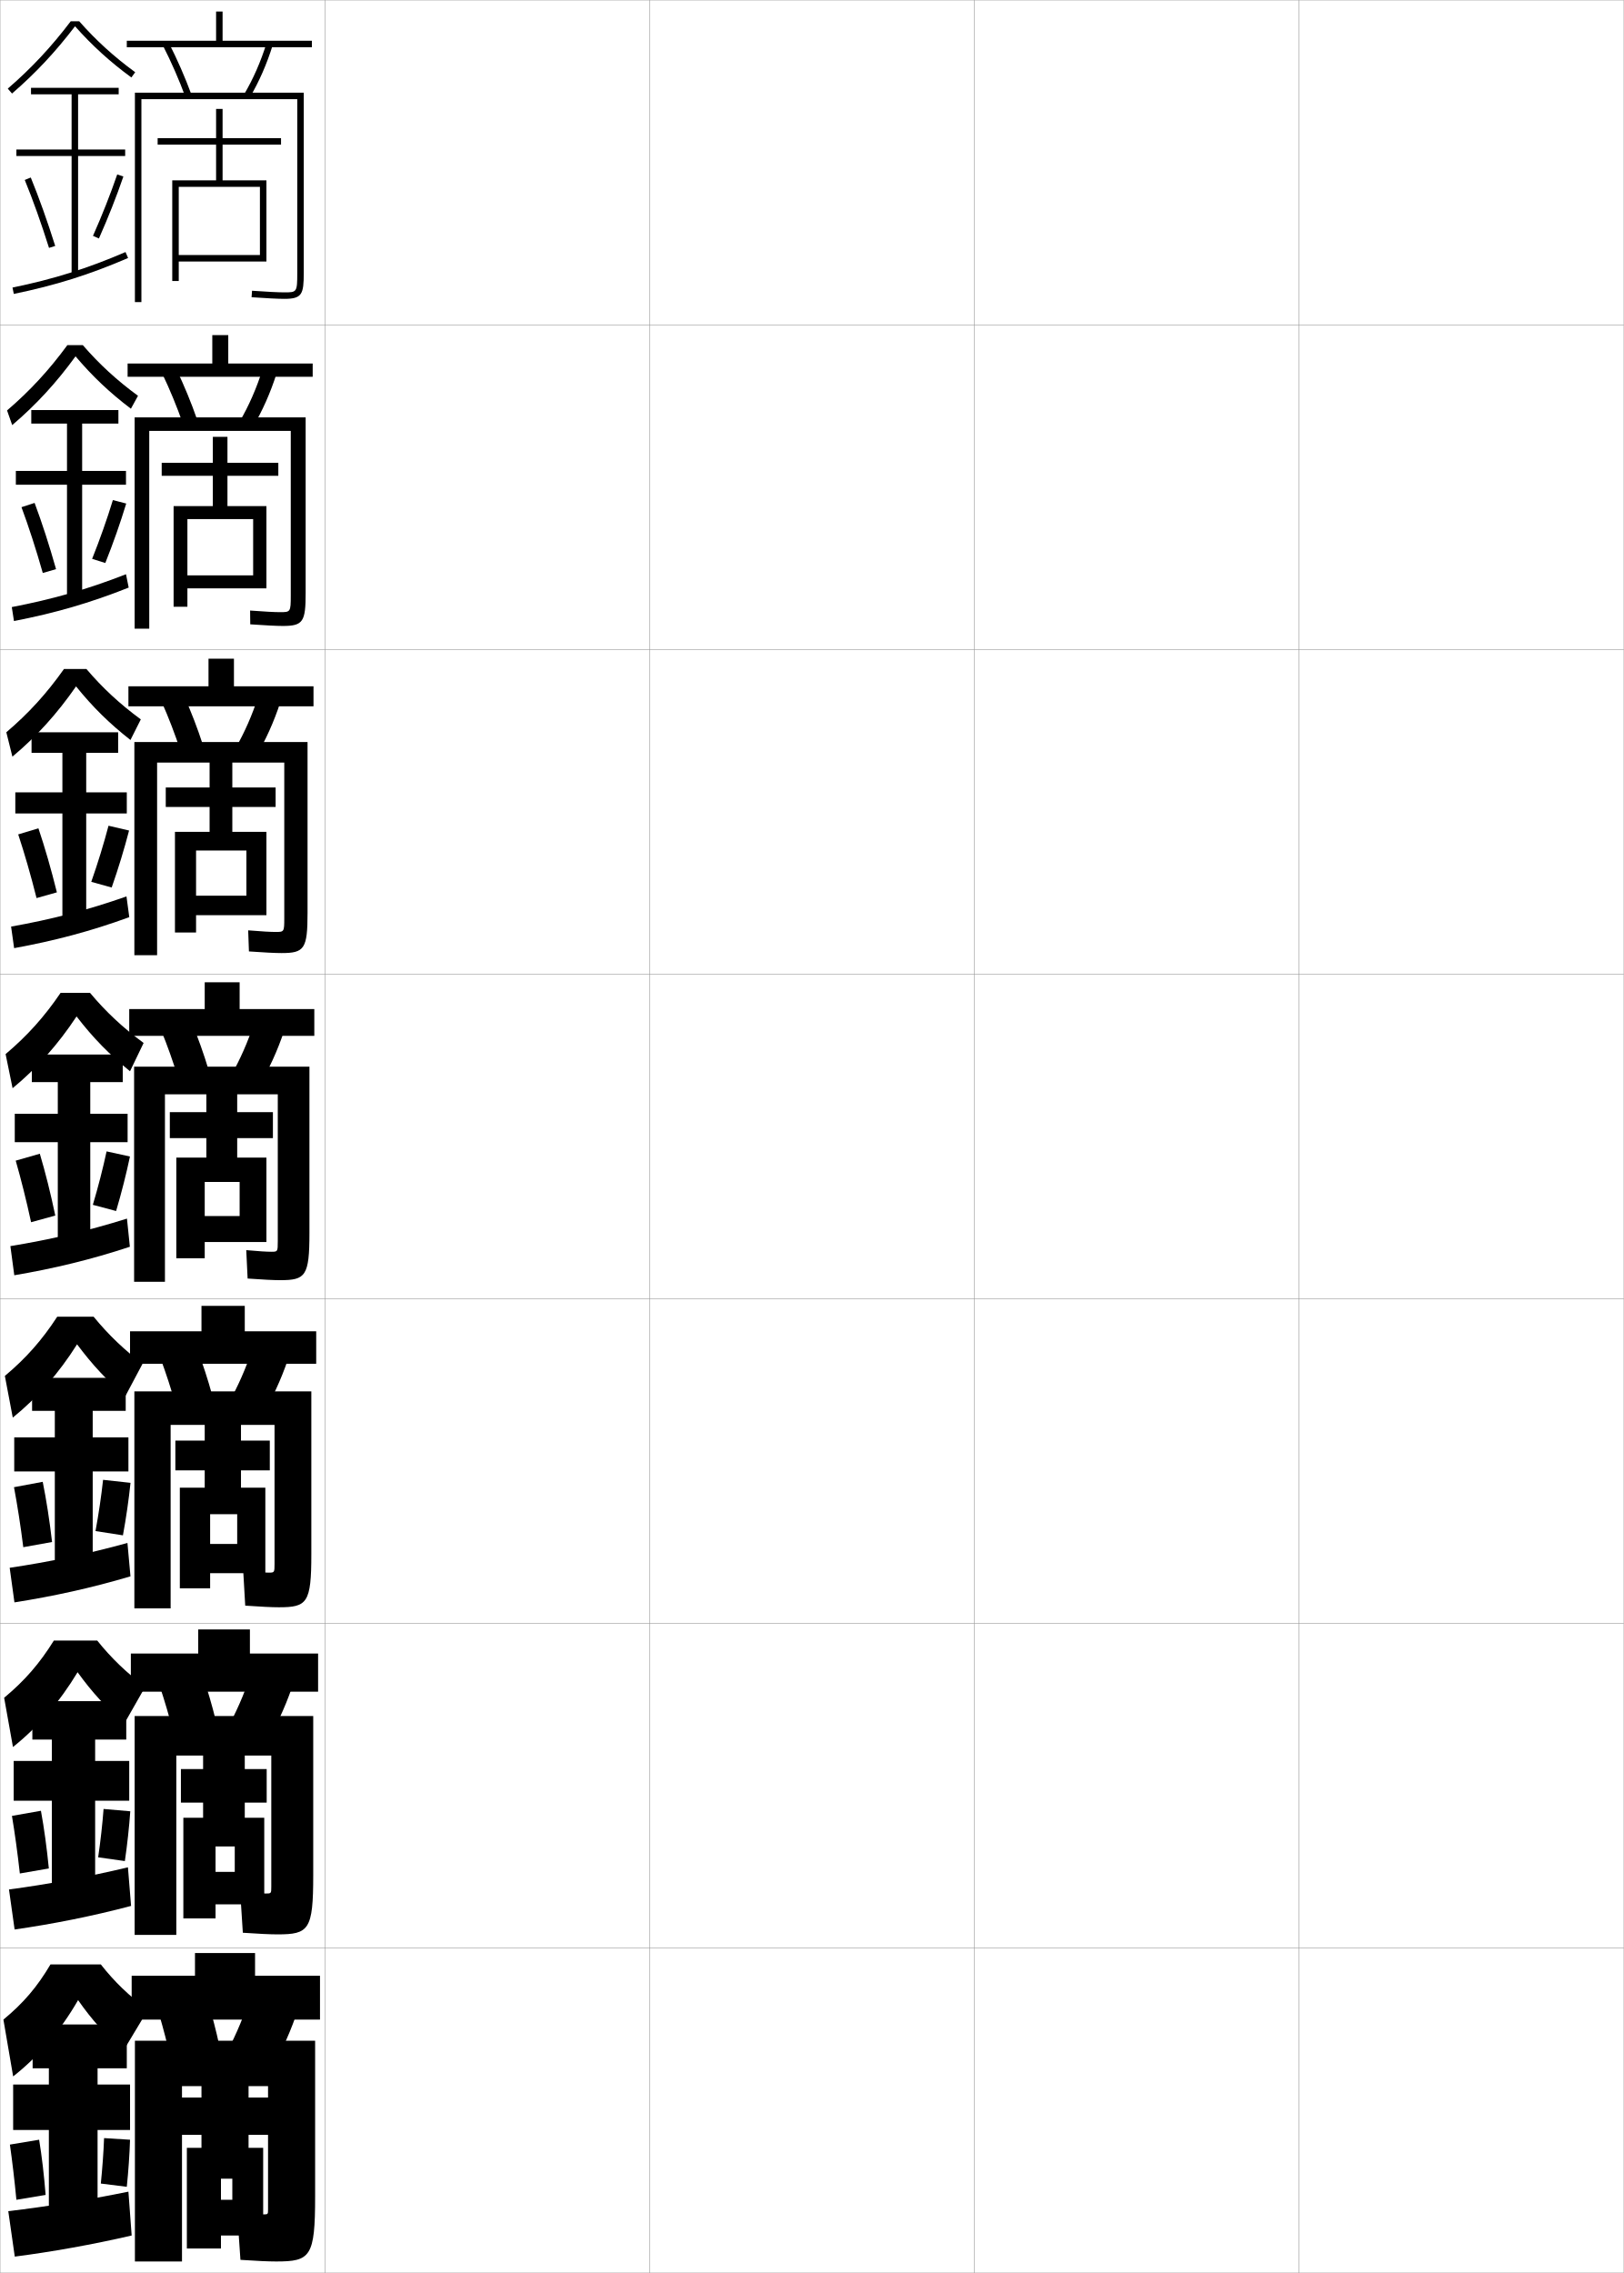
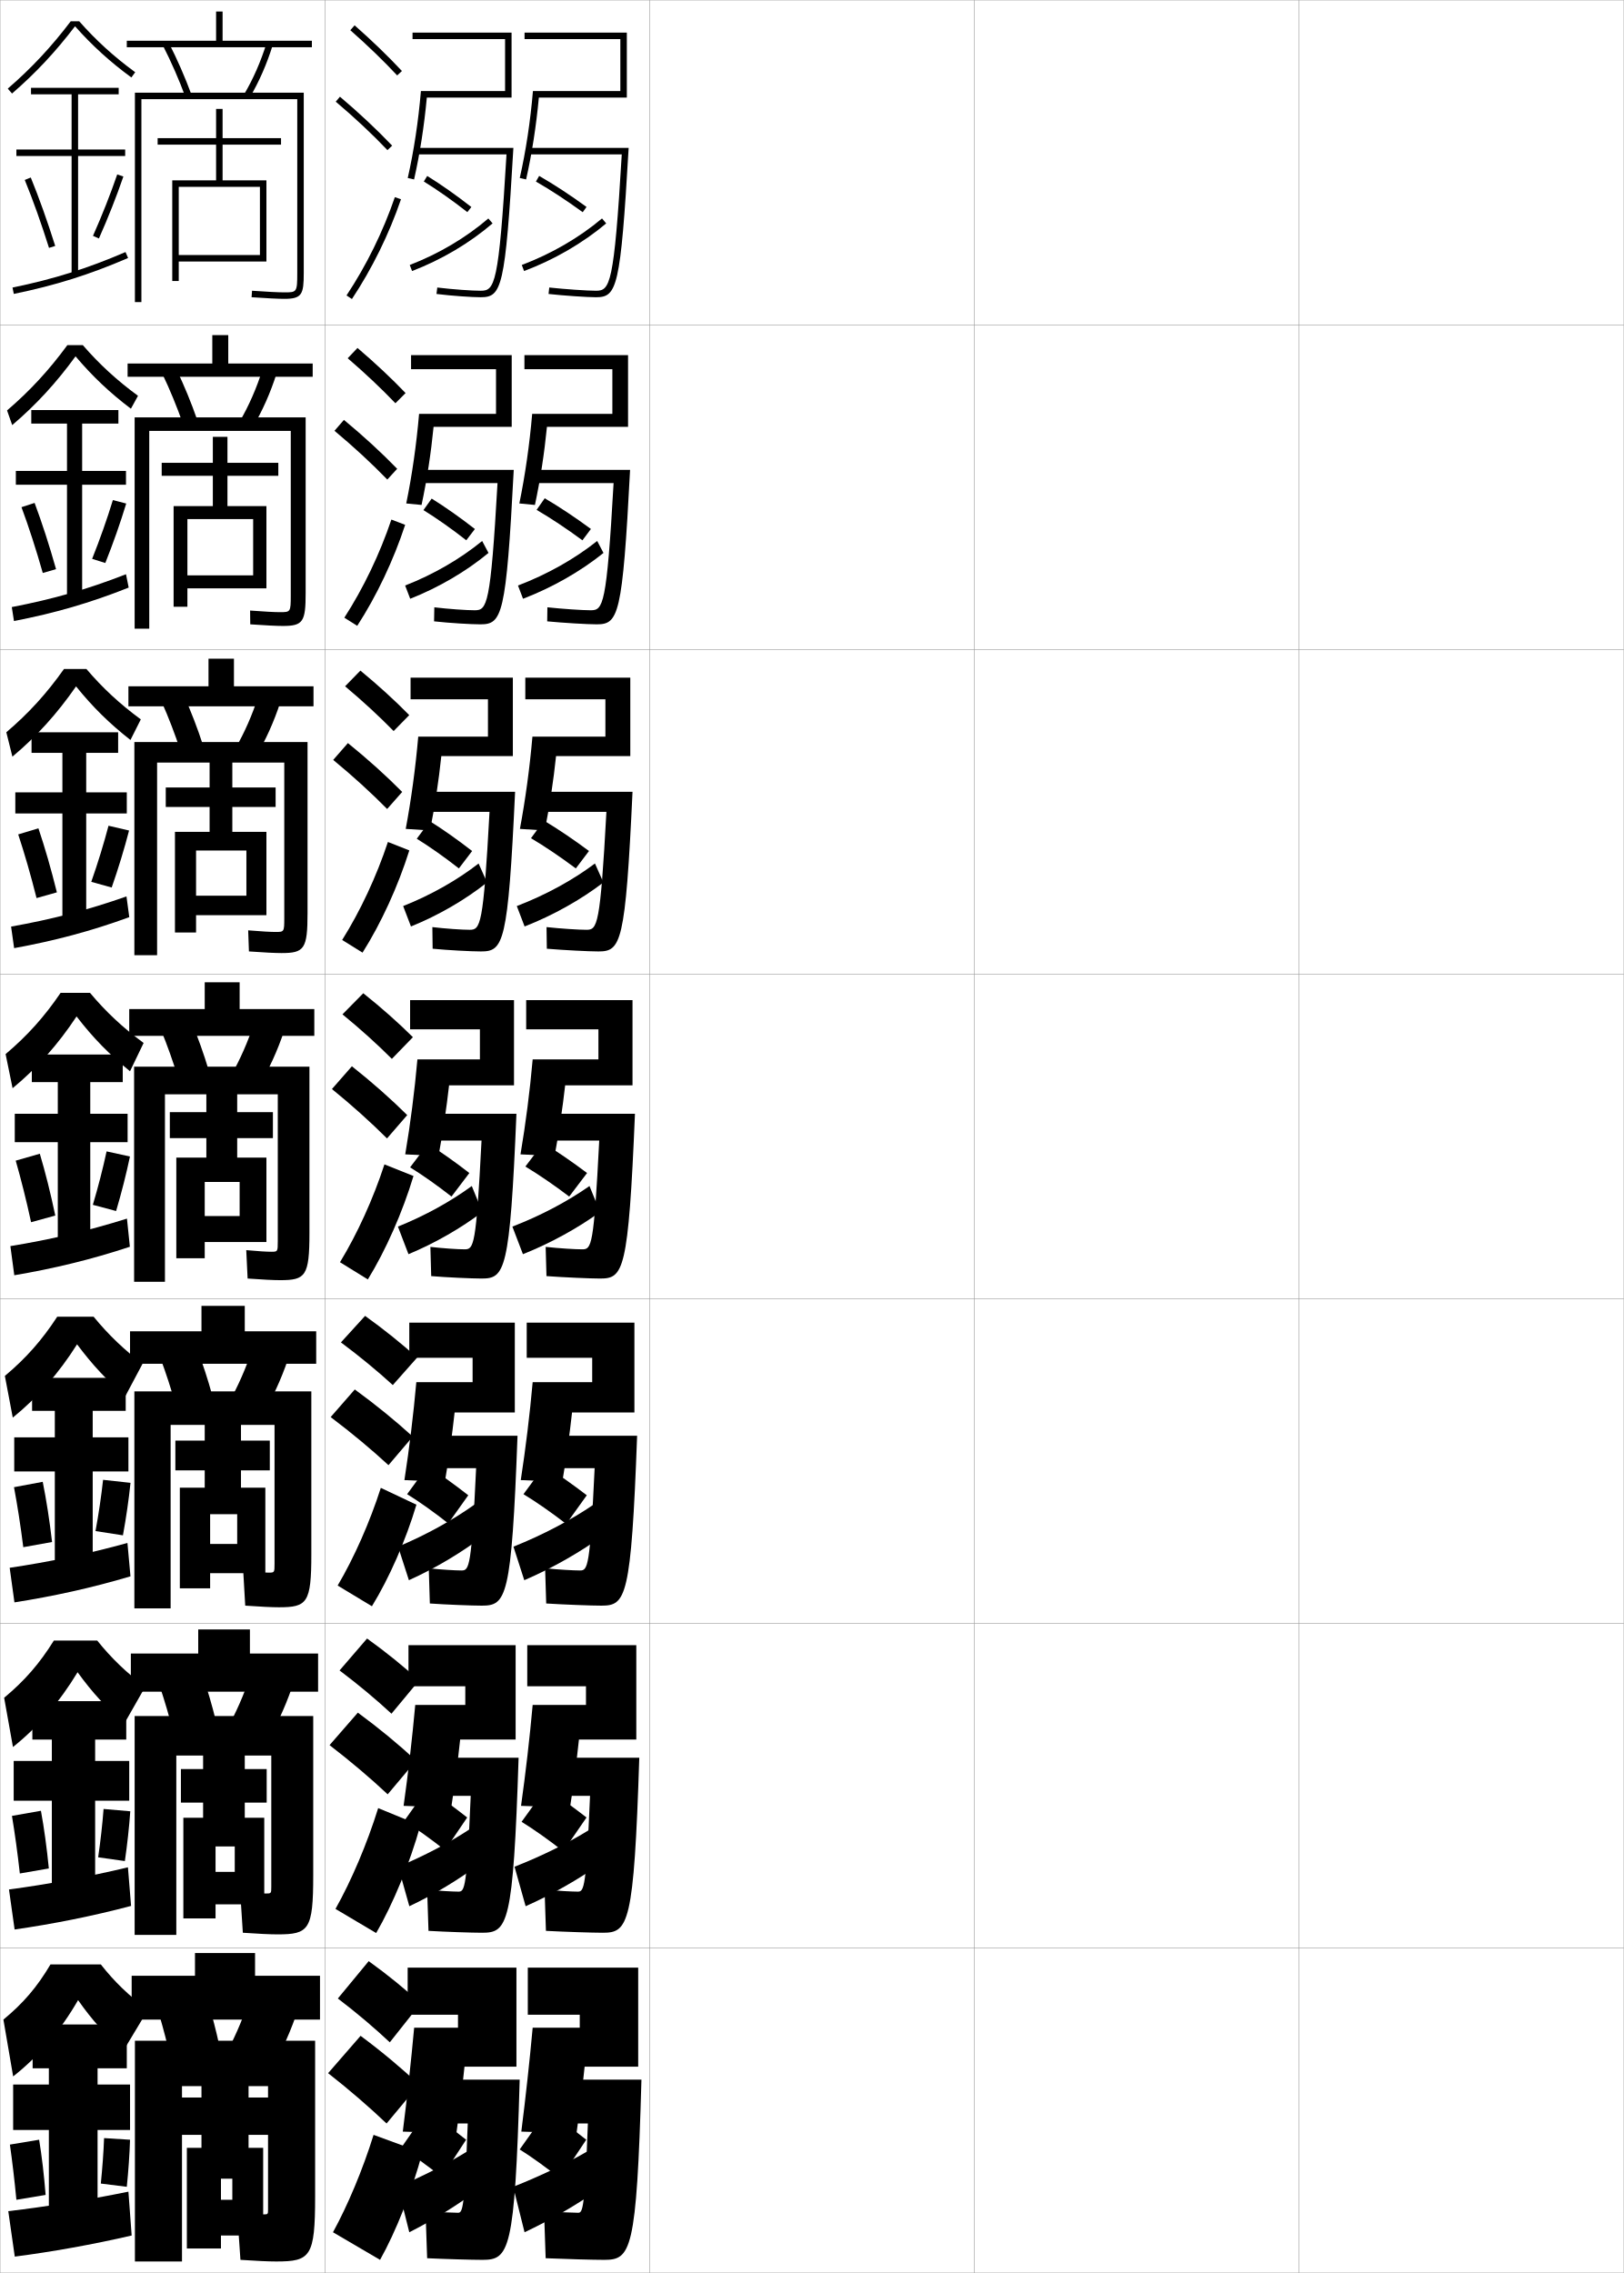
<svg xmlns="http://www.w3.org/2000/svg" width="500.1" height="700.1" viewBox="0 0 500.1 700.1" overflow="visible" enable-background="new 0 0 500.1 700.1" xml:space="preserve">
  <g id="glyphs">
    <g>
      <rect x="0.05" y="0.05" fill="none" stroke="#999999" stroke-width="0.1" width="100" height="100" />
      <rect x="0.05" y="100.05" fill="none" stroke="#999999" stroke-width="0.1" width="100" height="100" />
      <rect x="0.05" y="200.05" fill="none" stroke="#999999" stroke-width="0.1" width="100" height="100" />
      <rect x="0.05" y="300.05" fill="none" stroke="#999999" stroke-width="0.1" width="100" height="100" />
      <rect x="0.05" y="400.05" fill="none" stroke="#999999" stroke-width="0.1" width="100" height="100" />
      <rect x="0.05" y="500.05" fill="none" stroke="#999999" stroke-width="0.1" width="100" height="100" />
      <rect x="0.05" y="600.05" fill="none" stroke="#999999" stroke-width="0.1" width="100" height="100" />
      <rect x="100.05" y="0.05" fill="none" stroke="#999999" stroke-width="0.1" width="100" height="100" />
      <rect x="100.05" y="100.05" fill="none" stroke="#999999" stroke-width="0.1" width="100" height="100" />
      <rect x="100.05" y="200.05" fill="none" stroke="#999999" stroke-width="0.1" width="100" height="100" />
      <rect x="100.05" y="300.05" fill="none" stroke="#999999" stroke-width="0.1" width="100" height="100" />
      <rect x="100.05" y="400.05" fill="none" stroke="#999999" stroke-width="0.1" width="100" height="100" />
      <rect x="100.05" y="500.05" fill="none" stroke="#999999" stroke-width="0.1" width="100" height="100" />
      <rect x="100.05" y="600.05" fill="none" stroke="#999999" stroke-width="0.1" width="100" height="100" />
      <rect x="200.05" y="0.05" fill="none" stroke="#999999" stroke-width="0.1" width="100" height="100" />
      <rect x="200.05" y="100.05" fill="none" stroke="#999999" stroke-width="0.1" width="100" height="100" />
      <rect x="200.05" y="200.05" fill="none" stroke="#999999" stroke-width="0.1" width="100" height="100" />
      <rect x="200.05" y="300.05" fill="none" stroke="#999999" stroke-width="0.1" width="100" height="100" />
      <rect x="200.05" y="400.05" fill="none" stroke="#999999" stroke-width="0.1" width="100" height="100" />
      <rect x="200.05" y="500.05" fill="none" stroke="#999999" stroke-width="0.1" width="100" height="100" />
      <rect x="200.05" y="600.05" fill="none" stroke="#999999" stroke-width="0.1" width="100" height="100" />
      <rect x="300.05" y="0.05" fill="none" stroke="#999999" stroke-width="0.1" width="100" height="100" />
      <rect x="300.05" y="100.05" fill="none" stroke="#999999" stroke-width="0.1" width="100" height="100" />
      <rect x="300.05" y="200.05" fill="none" stroke="#999999" stroke-width="0.1" width="100" height="100" />
      <rect x="300.05" y="300.05" fill="none" stroke="#999999" stroke-width="0.1" width="100" height="100" />
      <rect x="300.05" y="400.05" fill="none" stroke="#999999" stroke-width="0.1" width="100" height="100" />
      <rect x="300.05" y="500.05" fill="none" stroke="#999999" stroke-width="0.1" width="100" height="100" />
      <rect x="300.05" y="600.05" fill="none" stroke="#999999" stroke-width="0.1" width="100" height="100" />
      <rect x="400.05" y="0.05" fill="none" stroke="#999999" stroke-width="0.1" width="100" height="100" />
      <rect x="400.05" y="100.05" fill="none" stroke="#999999" stroke-width="0.1" width="100" height="100" />
      <rect x="400.05" y="200.05" fill="none" stroke="#999999" stroke-width="0.1" width="100" height="100" />
      <rect x="400.05" y="300.05" fill="none" stroke="#999999" stroke-width="0.1" width="100" height="100" />
      <rect x="400.05" y="400.05" fill="none" stroke="#999999" stroke-width="0.1" width="100" height="100" />
      <rect x="400.05" y="500.05" fill="none" stroke="#999999" stroke-width="0.1" width="100" height="100" />
      <rect x="400.05" y="600.05" fill="none" stroke="#999999" stroke-width="0.1" width="100" height="100" />
    </g>
    <g>
      <polygon points="68.55,12.55 68.55,3.55 66.55,3.55 66.55,12.55       39.05,12.55 39.05,14.55 96.05,14.55 96.05,12.55 " />
      <path d="M50.159,14.005c2.575,5.034,4.979,10.529,6.952,15.891l1.877-0.691      c-2.001-5.435-4.438-11.006-7.048-16.109L50.159,14.005z" />
      <path d="M75.188,29.041l1.723,1.018c2.885-4.884,5.271-10.339,7.094-16.213      l-1.91-0.592C80.318,18.979,77.995,24.291,75.188,29.041z" />
      <path d="M91.55,84.05c0,6-0.15,6-4,6c-1.786,0-5.312-0.177-9.931-0.498l-0.139,1.996      c4.662,0.323,8.238,0.502,10.069,0.502c5.482,0,6-1.413,6-8v-55.5h-52v64.5h2v-62.5h48      V84.05z" />
      <polygon points="80.05,78.55 55.05,78.55 55.05,80.55 82.05,80.55       82.05,55.55 68.55,55.55 68.55,44.55 86.55,44.55 86.55,42.55       68.55,42.55 68.55,33.55 66.55,33.55 66.55,42.55 48.55,42.55       48.55,44.55 66.55,44.55 66.55,55.55 53.05,55.55 53.05,86.55       55.05,86.55 55.05,57.55 80.05,57.55 " />
    </g>
    <g>
      <g>
        <polygon points="70.3,111.966 70.3,103.216 65.383,103.216 65.383,111.966        39.299,111.966 39.299,116.049 96.299,116.049 96.299,111.966 " />
        <path d="M49.974,115.095c2.359,4.919,4.565,10.282,6.377,15.492l4.397-1.243       c-1.831-5.288-4.058-10.687-6.457-15.674L49.974,115.095z" />
        <path d="M85.179,115.046l-4.342-1.244c-1.826,5.791-4.202,11.21-7.005,15.99       l4.019,1.764C80.796,126.602,83.281,121.016,85.179,115.046z" />
        <path d="M86.216,188.55c-1.626,0-4.803-0.164-9.191-0.498l0.048,4.246       c4.651,0.328,8.147,0.502,10.059,0.502c6.249,0,7-1.354,7-10.167v-54.083H41.466       v65.083h4.5v-60.917h43.583v50.75C89.549,188.539,89.437,188.55,86.216,188.55z" />
        <polygon points="77.966,177.216 57.716,177.216 57.716,181.216 82.05,181.216        82.05,155.883 70.05,155.883 70.05,146.549 85.716,146.549 85.716,142.55        70.05,142.55 70.05,134.55 65.549,134.55 65.549,142.55 49.799,142.55        49.799,146.549 65.549,146.549 65.549,155.883 53.466,155.883 53.466,186.883        57.716,186.883 57.716,159.883 77.966,159.883 " />
      </g>
      <g>
        <polygon points="72.05,211.383 72.05,202.883 64.216,202.883 64.216,211.383        39.55,211.383 39.55,217.55 96.55,217.55 96.55,211.383 " />
        <path d="M49.789,216.187c2.143,4.803,4.15,10.035,5.802,15.094l6.917-1.794       c-1.661-5.141-3.678-10.367-5.865-15.24L49.789,216.187z" />
        <path d="M86.353,216.247l-6.773-1.895c-1.876,5.856-4.305,11.383-7.104,16.192       l6.315,2.511C81.796,228.03,84.379,222.312,86.353,216.247z" />
        <path d="M84.883,287.05c-1.466,0-4.293-0.15-8.451-0.498l0.235,6.496       c4.642,0.332,8.058,0.502,10.049,0.502c7.016,0,8-1.293,8-12.333v-52.667H41.383       v65.667h7v-59.333h39.167v48C87.55,287.029,87.476,287.05,84.883,287.05z" />
        <polygon points="75.883,275.883 60.383,275.883 60.383,281.883 82.05,281.883        82.05,256.216 71.55,256.216 71.55,248.55 84.883,248.55 84.883,242.55        71.55,242.55 71.55,234.55 64.55,234.55 64.55,242.55 51.05,242.55        51.05,248.55 64.55,248.55 64.55,256.216 53.883,256.216 53.883,287.216        60.383,287.216 60.383,261.967 75.883,261.967 " />
      </g>
      <g>
        <polygon points="73.8,310.8 73.8,302.55 63.05,302.55 63.05,310.8        39.8,310.8 39.8,319.05 96.8,319.05 96.8,310.8 " />
        <path d="M49.604,317.277c1.926,4.688,3.736,9.788,5.227,14.695l9.438-2.346       c-1.49-4.994-3.299-10.048-5.273-14.805L49.604,317.277z" />
        <path d="M87.527,317.448l-9.205-2.547c-1.927,5.922-4.407,11.557-7.203,16.395       l8.611,3.258C82.797,329.458,85.478,323.609,87.527,317.448z" />
        <path d="M83.55,385.55c-1.307,0-3.784-0.138-7.711-0.498l0.422,8.746       c4.631,0.336,7.967,0.502,10.039,0.502c7.782,0,9-1.233,9-14.5v-51.25h-54v66.25h9.5v-57.75       h34.75v45.25C85.55,385.519,85.514,385.55,83.55,385.55z" />
        <polygon points="63.05,364.05 73.8,364.05 73.8,374.55 63.05,374.55        63.05,382.55 82.05,382.55 82.05,356.55 73.05,356.55 73.05,350.55        84.05,350.55 84.05,342.55 73.05,342.55 73.05,334.55 63.55,334.55        63.55,342.55 52.3,342.55 52.3,350.55 63.55,350.55 63.55,356.55        54.3,356.55 54.3,387.55 63.05,387.55 " />
      </g>
      <g>
        <polygon points="75.383,410.05 75.383,402.216 62.05,402.216 62.05,410.05        40.05,410.05 40.05,420.05 97.383,420.05 97.383,410.05 " />
        <path d="M49.42,418.368c1.709,4.572,3.322,9.541,4.65,14.297l11.292-2.896       c-1.32-4.848-2.919-9.729-4.683-14.371L49.42,418.368z" />
        <path d="M88.701,418.649l-10.97-3.199c-1.977,5.988-4.51,11.73-7.302,16.598       l10.24,4.004C83.797,430.886,86.576,424.905,88.701,418.649z" />
        <path d="M82.717,484.384c-1.25,0-3.713-0.138-7.808-0.5l0.615,10.664       c4.761,0.337,8.191,0.502,10.359,0.502c8.713,0,10-1.295,10-16.334v-50.166h-54.5       v66.834h11.167v-56.5h32v42.832C84.55,484.353,84.517,484.384,82.717,484.384z" />
        <polygon points="64.717,466.384 73.05,466.384 73.05,475.55 64.717,475.55        64.717,484.55 81.717,484.55 81.717,458.216 74.217,458.216 74.217,452.884        83.092,452.884 83.092,443.716 74.217,443.716 74.217,437.384 63.05,437.384        63.05,443.716 54.008,443.716 54.008,452.884 63.05,452.884 63.05,458.216        55.383,458.216 55.383,489.216 64.717,489.216 " />
      </g>
      <g>
        <polygon points="76.967,509.3 76.967,501.883 61.05,501.883 61.05,509.3        40.3,509.3 40.3,521.05 97.966,521.05 97.966,509.3 " />
        <path d="M49.235,519.459c1.492,4.456,2.908,9.293,4.075,13.898l13.146-3.448       c-1.15-4.701-2.54-9.409-4.091-13.936L49.235,519.459z" />
        <path d="M89.875,519.85L77.141,516c-2.026,6.053-4.612,11.902-7.401,16.799       l11.87,4.752C84.798,532.314,87.674,526.202,89.875,519.85z" />
        <path d="M81.883,583.217c-1.193,0-3.641-0.137-7.904-0.5l0.808,12.582       c4.891,0.337,8.415,0.501,10.679,0.501c9.643,0,11-1.357,11-18.167v-49.083h-55       v67.417h12.833v-55.25h29.25v40.416C83.55,583.188,83.52,583.217,81.883,583.217z" />
        <polygon points="66.383,568.717 72.3,568.717 72.3,576.55 66.383,576.55        66.383,586.55 81.383,586.55 81.383,559.883 75.383,559.883 75.383,555.217        82.133,555.217 82.133,544.883 75.383,544.883 75.383,540.217 62.55,540.217        62.55,544.883 55.716,544.883 55.716,555.217 62.55,555.217 62.55,559.883        56.467,559.883 56.467,590.883 66.383,590.883 " />
      </g>
    </g>
    <g>
      <polygon points="98.55,622.05 98.55,608.55 78.55,608.55 78.55,601.55       60.05,601.55 60.05,608.55 40.55,608.55 40.55,622.05 " />
      <path d="M64.05,616.55l-15,4c1.275,4.341,2.494,9.046,3.5,13.5l15-4      C66.569,625.496,65.39,620.961,64.05,616.55z" />
      <path d="M91.05,621.05l-14.5-4.5c-2.076,6.118-4.715,12.075-7.5,17l13.5,5.5      C85.798,633.742,88.772,627.499,91.05,621.05z" />
      <path d="M81.05,682.05c-1.137,0-3.568-0.136-8-0.5l1,14.5c5.021,0.337,8.639,0.5,11,0.5      c10.573,0,12-1.419,12-20v-48h-55.5v68h14.5v-54h26.5v38      C82.55,682.021,82.523,682.05,81.05,682.05z" />
      <polygon points="68.05,671.05 71.55,671.05 71.55,677.55 68.05,677.55       68.05,688.55 81.05,688.55 81.05,661.55 76.55,661.55 76.55,657.55       83.05,657.55 83.05,646.05 76.55,646.05 76.55,642.05 62.05,642.05       62.05,646.05 55.55,646.05 55.55,657.55 62.05,657.55 62.05,661.55       57.55,661.55 57.55,692.55 68.05,692.55 " />
    </g>
    <g>
      <g>
        <path d="M21.788,6.55c-5.981,7.891-12.157,14.504-19.392,20.743l1.307,1.514       C10.938,22.567,17.123,15.939,23.107,8.09       c5.27,5.937,10.804,10.987,17.353,15.768l1.18-1.615       C35.123,17.486,29.625,12.479,24.391,6.55H21.788z" />
        <polygon points="38.55,46.05 24.05,46.05 24.05,29.05 36.55,29.05        36.55,27.05 9.55,27.05 9.55,29.05 22.05,29.05 22.05,46.05        5.05,46.05 5.05,48.05 22.05,48.05 22.05,84.55 24.05,84.55        24.05,48.05 38.55,48.05 " />
        <path d="M7.624,55.429c2.516,6.147,5.099,13.383,7.472,20.921L17.004,75.75       c-2.39-7.592-4.993-14.88-7.528-21.079L7.624,55.429z" />
        <path d="M28.636,72.644l1.828,0.812c2.826-6.362,5.43-12.96,7.531-19.082       l-1.891-0.648C34.021,59.792,31.438,66.334,28.636,72.644z" />
        <path d="M3.849,88.57l0.402,1.959c12.796-2.627,23.321-5.935,35.195-11.062       l-0.793-1.836C26.912,82.701,16.503,85.973,3.849,88.57z" />
      </g>
      <g>
        <path d="M23.265,109.75c-5.894,8.117-12.187,14.973-19.504,21.181l-1.589-4.512       c7.056-6.046,12.911-12.389,18.576-20.119h4.752       c5.108,5.892,10.519,10.862,17.002,15.608l-2.184,3.981       C33.838,120.985,28.468,115.908,23.265,109.75z" />
        <polygon points="38.8,145.05 25.3,145.05 25.3,130.467 36.467,130.467        36.467,126.3 9.633,126.3 9.633,130.467 20.633,130.467 20.633,145.05        4.883,145.05 4.883,149.3 20.633,149.3 20.633,183.8 25.3,183.8        25.3,149.3 38.8,149.3 " />
        <path d="M6.616,156.214c2.218,5.979,4.483,12.958,6.56,20.268l4.086-1.182       c-2.071-7.34-4.355-14.388-6.607-20.399L6.616,156.214z" />
        <path d="M28.372,172.128l4.058,1.282c2.438-6.106,4.668-12.461,6.442-18.318       l-4.11-1.062C33,159.809,30.785,166.096,28.372,172.128z" />
        <path d="M3.632,186.983l0.669,4.3c12.527-2.429,23.445-5.566,35.33-10.302       l-0.828-4.113C26.939,181.515,16.105,184.593,3.632,186.983z" />
      </g>
      <g>
        <path d="M23.422,211.41c-5.802,8.385-12.204,15.468-19.604,21.645l-1.871-7.51       c6.876-5.853,12.411-11.925,17.761-19.495h6.902       c4.982,5.855,10.306,10.788,16.756,15.524l-3.188,6.349       C33.765,222.894,28.559,217.789,23.422,211.41z" />
        <polygon points="39.05,244.05 26.55,244.05 26.55,231.883 36.383,231.883        36.383,225.55 9.716,225.55 9.716,231.883 19.217,231.883 19.217,244.05        4.716,244.05 4.716,250.55 19.217,250.55 19.217,283.05 26.55,283.05        26.55,250.55 39.05,250.55 " />
        <path d="M5.608,257c1.92,5.81,3.869,12.533,5.648,19.614l6.263-1.764       c-1.752-7.088-3.717-13.895-5.685-19.719L5.608,257z" />
        <path d="M28.107,271.612l6.288,1.752c2.05-5.85,3.906-11.961,5.354-17.555       l-6.33-1.476C31.98,259.826,30.131,265.857,28.107,271.612z" />
        <path d="M3.416,285.396l0.935,6.64c12.258-2.23,23.569-5.198,35.464-9.542       l-0.862-6.391C26.966,280.329,15.708,283.214,3.416,285.396z" />
      </g>
    </g>
    <g>
      <path d="M23.579,313.069c-5.711,8.652-12.221,15.964-19.703,22.109l-2.152-10.508      c6.696-5.66,11.91-11.462,16.945-18.871h9.051      c4.856,5.818,10.093,10.713,16.51,15.439l-4.191,8.716      C33.691,324.802,28.65,319.67,23.579,313.069z" />
      <polygon points="39.3,343.05 27.8,343.05 27.8,333.3 37.8,333.3       37.8,324.8 9.8,324.8 9.8,333.3 17.8,333.3 17.8,343.05       4.55,343.05 4.55,351.8 17.8,351.8 17.8,382.3 27.8,382.3       27.8,351.8 39.3,351.8 " />
      <path d="M4.837,357.489c1.623,5.641,3.254,12.107,4.736,18.961l7.453-2.051      c-1.434-6.836-3.078-13.402-4.764-19.039L4.837,357.489z" />
      <path d="M28.593,371.097l7.164,1.906c1.662-5.594,3.145-11.462,4.266-16.791      l-7.195-1.574C31.71,359.843,30.228,365.618,28.593,371.097z" />
      <path d="M3.199,383.81l1.201,8.98c11.989-2.031,23.692-4.829,35.598-8.781      l-0.896-8.668C26.993,379.143,15.31,381.835,3.199,383.81z" />
    </g>
    <g>
      <g>
        <path d="M23.736,414.062c-5.62,8.92-12.238,16.459-19.802,22.573L1.499,423.797       c6.517-5.468,11.41-10.998,16.13-18.247h11.201       c4.606,5.633,9.607,10.382,15.089,14.46L38.625,429.986       C33.257,425.511,28.58,420.559,23.736,414.062z" />
        <polygon points="39.55,442.716 28.549,442.716 28.549,434.55 38.716,434.55        38.716,424.383 9.883,424.383 9.883,434.55 16.883,434.55 16.883,442.716        4.383,442.716 4.383,453.216 16.883,453.216 16.883,481.55 28.549,481.55        28.549,453.216 39.55,453.216 " />
        <path d="M4.311,458.064c1.038,5.534,2.024,11.804,2.861,18.482l8.862-1.598       c-0.769-6.634-1.761-13.021-2.876-18.536L4.311,458.064z" />
        <path d="M29.412,471.581l8.448,1.315c0.993-5.396,1.806-11.072,2.334-16.172       l-8.449-0.927C31.208,460.751,30.383,466.321,29.412,471.581z" />
        <path d="M2.982,482.89l1.467,10.653c11.721-1.832,23.816-4.46,35.732-8.021       l-0.931-10.279C27.02,478.623,14.911,481.122,2.982,482.89z" />
      </g>
      <g>
        <path d="M23.893,515.056c-5.527,9.188-12.254,16.955-19.901,23.037l-2.717-15.17       c6.338-5.275,10.91-10.535,15.315-17.623h13.35       c4.355,5.447,9.143,10.023,14.795,14.23l-6.397,11.238       C32.883,526.149,28.51,521.447,23.893,515.056z" />
        <polygon points="39.8,542.383 29.3,542.383 29.3,535.8 38.883,535.8        38.883,523.966 9.966,523.966 9.966,535.8 15.966,535.8 15.966,542.383        4.216,542.383 4.216,554.633 15.966,554.633 15.966,580.8 29.3,580.8        29.3,554.633 39.8,554.633 " />
        <path d="M3.68,559.308c0.885,5.334,1.716,11.317,2.43,17.74l8.932-1.549       c-0.625-6.357-1.462-12.473-2.438-17.768L3.68,559.308z" />
        <path d="M30.23,572.065l8.225,1.158c0.745-5.111,1.331-10.519,1.667-15.336       l-8.225-0.714C31.555,561.823,30.95,567.111,30.23,572.065z" />
        <path d="M2.766,581.97L4.5,594.296c11.452-1.633,23.94-4.091,35.866-7.26       l-0.965-11.89C27.048,578.104,14.513,580.41,2.766,581.97z" />
      </g>
      <g>
        <path d="M38.05,631.55c-5.542-4.761-9.609-9.214-14-15.5       c-5.436,9.455-12.271,17.449-20,23.5l-3-17.5c6.159-5.083,10.41-10.072,14.5-17h15.5       c4.104,5.261,8.678,9.666,14.5,14L38.05,631.55z" />
        <polygon points="30.05,680.05 30.05,656.05 40.05,656.05 40.05,642.05        30.05,642.05 30.05,637.05 39.05,637.05 39.05,623.55 10.05,623.55        10.05,637.05 15.05,637.05 15.05,642.05 4.05,642.05 4.05,656.05        15.05,656.05 15.05,680.05 " />
        <path d="M3.05,660.55c0.732,5.135,1.408,10.832,2,17l9-1.5       c-0.479-6.082-1.163-11.927-2-17L3.05,660.55z" />
        <path d="M31.05,672.55l8,1c0.498-4.825,0.857-9.964,1-14.5l-8-0.5       C31.9,662.895,31.518,667.901,31.05,672.55z" />
        <path d="M39.55,675.05c-12.475,2.534-25.435,4.648-37,6l2,14       c11.184-1.434,24.064-3.723,36-6.5L39.55,675.05z" />
      </g>
    </g>
+     <g>
+       <path d="M104.05,615.55c5.941,4.532,11.281,9.073,16,13.5l9.5-12      c-4.668-4.321-10.108-8.76-16-13L104.05,615.55z" />
+       <path d="M119.05,654.05l10-12c-5.258-4.94-11.416-10.107-18-15l-10,11.5      C107.69,643.754,113.739,649.003,119.05,654.05z" />
+       <path d="M130.05,663.05c-3.05,11.56-8.161,24.374-13,33l-14.5-8.5      c4.557-8.312,9.196-19.345,12.5-30L130.05,663.05z" />
+     </g>
+     <g>
+       <path d="M104.577,514.509c5.921,4.466,11.287,8.969,15.988,13.321l8.493-10.228      c-4.665-4.272-10.124-8.696-16.012-12.928L104.577,514.509z" />
+       <path d="M119.399,552.665l8.741-10.396c-5.249-4.869-11.368-9.936-17.93-14.763      l-8.715,10.005C108.095,542.589,114.113,547.716,119.399,552.665z" />
+       <path d="M129.452,562.254c-3.213,11.607-8.439,24.257-13.603,33.138l-12.527-7.434      c4.91-8.742,9.726-20.046,13.148-31.045L129.452,562.254z" />
+     </g>
+     <g>
+       <path d="M104.997,413.467c5.901,4.4,11.293,8.864,15.977,13.144l7.487-8.454      c-4.662-4.225-10.14-8.634-16.023-12.856L104.997,413.467z" />
+       <path d="M119.642,451.279l7.482-8.793c-5.241-4.797-11.32-9.762-17.859-14.524      l-7.431,8.509C108.394,441.423,114.38,446.428,119.642,451.279z" />
+       <path d="M128.247,463.458c-3.259,10.953-8.408,22.676-13.705,31.276l-10.555-6.369      c5.076-8.61,9.884-19.455,13.296-30.09L128.247,463.458z" />
+     </g>
+     <g>
+       <g>
+         <path d="M107.889,9.3c5.269,4.64,10.258,9.457,14.43,13.932l1.463-1.363       c-4.216-4.521-9.254-9.387-14.57-14.068L107.889,9.3z" />
+         <path d="M103.403,31.313c5.847,4.948,11.203,9.97,15.922,14.926l1.449-1.379       c-4.769-5.008-10.178-10.079-16.078-15.074L103.403,31.313z" />
+         <path d="M106.717,90.997l1.666,1.105c6.21-9.348,11.436-19.975,15.113-30.729       l-1.893-0.646C117.98,71.321,112.833,81.789,106.717,90.997z" />
+       </g>
+       <g>
+         <path d="M107.082,110.341c5.381,4.622,10.429,9.394,14.691,13.86l3.135-3.137       c-4.291-4.488-9.396-9.282-14.808-13.89L107.082,110.341z" />
+         <path d="M119.279,147.708l3.042-3.316c-4.85-4.997-10.384-10.083-16.398-15.062       l-2.911,3.356C108.99,137.677,114.461,142.736,119.279,147.708z" />
+         <path d="M124.779,161.653c-3.573,10.889-8.779,21.88-14.761,31.107l-3.972-2.505       c5.856-9.059,10.919-19.621,14.489-30.225L124.779,161.653z" />
+       </g>
+       <g>
+         <path d="M106.276,211.383c5.493,4.604,10.599,9.329,14.954,13.788l4.808-4.909       c-4.366-4.455-9.539-9.178-15.047-13.712L106.276,211.383z" />
+         <path d="M119.233,249.176l4.633-5.253c-4.931-4.985-10.59-10.088-16.719-15.049       l-4.529,5.185C108.73,239.092,114.317,244.19,119.233,249.176z" />
+         <path d="M126.062,261.932c-3.468,11.022-8.655,22.379-14.409,31.486l-6.276-3.904       c5.596-8.909,10.573-19.566,14.091-30.181L126.062,261.932z" />
+       </g>
+       <g>
+         <path d="M105.47,312.425c5.604,4.586,10.77,9.266,15.215,13.716l6.48-6.682       c-4.441-4.422-9.682-9.073-15.285-13.534L105.47,312.425z" />
+         <path d="M119.188,350.645l6.225-7.189c-5.013-4.974-10.797-10.093-17.039-15.037       l-6.146,7.014C108.47,340.508,114.173,345.644,119.188,350.645z" />
+         <path d="M127.345,362.212c-3.363,11.156-8.531,22.877-14.057,31.864l-8.582-5.303       c5.336-8.76,10.229-19.511,13.693-30.136L127.345,362.212z" />
+       </g>
+     </g>
+     <g>
+       <path d="M157.55,10.05h-30.5v2h28.5v16h-25.918c-0.78,9.26-2.183,18.519-4.057,26.775      l1.95,0.442c1.77-7.798,3.117-16.479,3.93-25.218h26.095V10.05z" />
+       <path d="M128.05,45.55v2h27.94c-2.378,40.304-3.651,42-7.94,42      c-2.579,0-8.57-0.398-13.377-0.992l-0.246,1.984      c4.881,0.604,10.984,1.008,13.623,1.008c6.463,0,7.557-2.843,10.061-46H128.05z" />
+       <path d="M130.524,55.9c4.164,2.57,8.801,5.834,13.409,9.438l1.232-1.576      c-4.666-3.647-9.366-6.954-13.591-9.562L130.524,55.9z" />
+       <path d="M126.19,81.616l0.719,1.867c9.133-3.521,17.706-8.596,24.792-14.675      l-1.303-1.518C143.484,73.223,135.112,78.177,126.19,81.616z" />
+       <path d="M193.05,10.05h-31.5v2h29.5v16h-26.918c-0.78,9.26-2.183,18.519-4.057,26.775      l1.95,0.442c1.77-7.798,3.117-16.479,3.93-25.218h27.095V10.05z" />
+       <path d="M162.55,45.55v2h28.939c-2.377,40.304-3.65,42-7.939,42      c-2.727,0-9.72-0.483-14.392-0.994l-0.217,1.988      c4.727,0.518,11.826,1.006,14.608,1.006c6.463,0,7.557-2.843,10.061-46H162.55z" />
+       <path d="M165.052,55.917c4.469,2.568,9.451,5.833,14.41,9.441l1.176-1.617      c-5.086-3.702-9.995-6.918-14.59-9.559L165.052,55.917z" />
+       <path d="M160.696,81.614l0.707,1.871c9.316-3.521,18.062-8.594,25.29-14.67      l-1.287-1.531C178.349,73.218,169.805,78.173,160.696,81.614z" />
+     </g>
+     <g>
+       <path d="M157.595,109.383h-31v4.333h26.167v13.75h-23.695      c-0.804,9.405-2.175,18.967-3.955,27.601l4.717,0.461      c1.629-7.608,2.909-15.978,3.703-24.062h24.063V109.383z" />
+       <path d="M128.251,144.716v4.083h24.971c-2.144,37.784-3.227,39.167-7.043,39.167      c-2.442,0-8.001-0.375-12.418-0.911l-0.081,4.323      c4.804,0.533,11.497,0.922,14.249,0.922c6.704,0,7.95-2.605,10.291-47.583      H128.251z" />
+       <path d="M130.412,157.117c4.026,2.485,8.693,5.771,13.189,9.292l2.654-3.467      c-4.562-3.56-9.209-6.831-13.311-9.375L130.412,157.117z" />
+       <path d="M124.772,180.344l1.562,4.079c8.835-3.492,17.225-8.421,24.111-14.117      l-1.952-3.678C141.721,172.166,133.532,176.916,124.772,180.344z" />
+       <path d="M193.428,109.383h-31.917v4.333h27.083v13.75h-24.695      c-0.804,9.405-2.175,18.967-3.955,27.601l4.8,0.461      c1.63-7.608,2.909-15.978,3.703-24.062h24.98V109.383z" />
+       <path d="M163.251,144.716v4.083h25.72c-2.143,37.784-3.227,39.167-7.043,39.167      c-2.541,0-8.769-0.416-13.344-0.913l-0.061,4.326      c4.951,0.475,12.392,0.92,15.239,0.92c6.703,0,7.95-2.605,10.29-47.583      H163.251z" />
+       <path d="M165.263,157.044c4.303,2.505,9.293,5.822,14.107,9.377l2.617-3.495      c-4.927-3.628-9.803-6.867-14.227-9.456L165.263,157.044z" />
+       <path d="M159.526,180.343l1.555,4.081c9.079-3.491,17.701-8.419,24.777-14.113      l-1.941-3.688C176.953,172.163,168.534,176.913,159.526,180.343z" />
+     </g>
+     <g>
+       <path d="M157.947,208.716h-31.5v6.667h23.833v11.5h-21.473      c-0.828,9.55-2.167,19.414-3.853,28.425l7.483,0.481      c1.49-7.418,2.701-15.475,3.477-22.906h22.032V208.716z" />
+       <path d="M128.76,243.883v6.167h22.001c-1.91,35.264-2.803,36.333-6.146,36.333      c-2.305,0-7.431-0.351-11.459-0.831l0.084,6.662      c4.727,0.462,12.01,0.836,14.875,0.836c6.944,0,8.343-2.368,10.52-49.167      H128.76z" />
+       <path d="M128.355,258.333c3.889,2.399,8.586,5.707,12.97,9.146l4.078-5.358      c-4.458-3.472-9.053-6.708-13.03-9.188L128.355,258.333z" />
+       <path d="M124.161,279.072l2.407,6.289c8.538-3.461,16.743-8.245,23.43-13.558      l-2.601-5.839C140.765,271.11,132.759,275.655,124.161,279.072z" />
+       <path d="M194.114,208.716h-32.333v6.667h24.667v11.5h-22.473      c-0.828,9.55-2.167,19.414-3.852,28.425l7.65,0.481      c1.49-7.418,2.701-15.475,3.477-22.906h22.865V208.716z" />
+       <path d="M164.26,243.883v6.167h22.5c-1.909,35.264-2.803,36.333-6.146,36.333      c-2.354,0-7.817-0.349-12.297-0.831l0.094,6.663      c5.176,0.434,12.958,0.835,15.87,0.835c6.944,0,8.343-2.368,10.52-49.167      H164.26z" />
+       <path d="M163.531,258.172c4.138,2.442,9.135,5.811,13.804,9.314l4.058-5.372      c-4.768-3.553-9.611-6.817-13.863-9.353L163.531,258.172z" />
+       <path d="M159.163,279.071l2.403,6.29c8.841-3.461,17.338-8.245,24.263-13.556      l-2.596-5.844C176.363,271.108,168.07,275.654,159.163,279.071z" />
+     </g>
+     <g>
+       <path d="M158.3,308.05h-32v9h21.5v9.25h-19.25c-0.852,9.695-2.159,19.862-3.75,29.25l10.25,0.5      c1.35-7.229,2.492-14.973,3.25-21.75h20V308.05z" />
+       <path d="M129.269,343.05v8.25h19.031c-1.676,32.744-2.379,33.5-5.25,33.5      c-2.168,0-6.861-0.327-10.5-0.75l0.25,9c4.65,0.392,12.523,0.75,15.5,0.75      c7.185,0,8.736-2.131,10.75-50.75H129.269z" />
+       <path d="M126.3,359.55c3.752,2.313,8.479,5.644,12.75,9l5.5-7.25      c-4.354-3.384-8.896-6.584-12.75-9L126.3,359.55z" />
+       <path d="M122.55,377.8l3.25,8.5c8.241-3.432,16.262-8.07,22.75-13l-3.25-8      C138.81,370.054,130.985,374.395,122.55,377.8z" />
+       <path d="M194.8,308.05h-32.75v9h22.25v9.25h-20.25c-0.852,9.695-2.159,19.862-3.75,29.25l10.5,0.5      c1.35-7.229,2.492-14.973,3.25-21.75h20.75V308.05z" />
+       <path d="M165.269,343.05v8.25h19.281c-1.676,32.744-2.379,33.5-5.25,33.5      c-2.168,0-6.866-0.281-11.25-0.75l0.25,9c5.4,0.392,13.523,0.75,16.5,0.75      c7.185,0,8.736-2.131,10.75-50.75H165.269z" />
+       <path d="M161.8,359.3c3.973,2.378,8.977,5.8,13.5,9.25l5.5-7.25      c-4.609-3.479-9.419-6.767-13.5-9.25L161.8,359.3z" />
+       <path d="M157.8,377.8l3.25,8.5c8.604-3.432,16.977-8.07,23.75-13l-3.25-8      C174.774,370.054,166.606,374.395,157.8,377.8z" />
+     </g>
+     <g>
+       <path d="M158.55,407.384h-32.5v10.832h19.5v7.5h-17.333      c-0.876,9.842-2.159,20.404-3.667,30.168l12.458,0.5      c1.21-7.039,2.261-14.543,3-21.334h18.542V407.384z" />
+       <path d="M129.695,442.216v10h16.938c-1.441,30.559-2.102,31.5-4.5,31.5      c-1.981,0-6.454-0.289-10.083-0.666l0.333,10.834      c4.959,0.35,12.959,0.666,16,0.666c7.535,0,9.164-2.247,11-52.334H129.695z" />
+       <path d="M125.383,460.216c3.666,2.263,8.457,5.666,12.667,9l6.167-8.666      c-4.28-3.341-8.768-6.572-12.5-9L125.383,460.216z" />
+       <path d="M122.6,476.384l3.333,10.332c8.397-3.792,16.799-8.871,23.416-14      l-3.166-9.332C139.511,468.159,131.338,472.707,122.6,476.384z" />
+       <path d="M195.383,407.384h-33.166v10.832h20.166v7.5h-18.333      c-0.876,9.842-2.159,20.404-3.667,30.168l12.792,0.5      c1.21-7.039,2.26-14.543,3-21.334h19.208V407.384z" />
+       <path d="M166.195,442.216v10h16.938c-1.441,30.559-2.102,31.5-4.5,31.5      c-1.981,0-6.458-0.258-10.75-0.666l0.334,10.834c5.625,0.35,13.959,0.666,17,0.666      c7.534,0,9.164-2.247,11-52.334H166.195z" />
+       <path d="M161.217,460.216c3.812,2.306,8.788,5.77,13.166,9.168l6.334-8.834      c-4.451-3.404-9.116-6.693-13-9.166L161.217,460.216z" />
+       <path d="M158.133,476.384l3.333,10.332c8.814-3.792,17.637-8.871,24.583-14      l-3.167-9.332C175.881,468.159,167.304,472.707,158.133,476.384z" />
+     </g>
+     <g>
+       <path d="M158.8,506.717h-33v12.666h17.5v5.75h-15.417      c-0.9,9.986-2.159,20.946-3.583,31.084l14.667,0.5      c1.07-6.848,2.028-14.113,2.75-20.917h17.083V506.717z" />
+       <path d="M130.123,541.383v11.75h14.844c-1.208,28.371-1.824,29.5-3.75,29.5      c-1.795,0-6.048-0.251-9.667-0.583l0.417,12.667      c5.267,0.308,13.395,0.583,16.5,0.583c7.885,0,9.592-2.363,11.25-53.917H130.123z" />
+       <path d="M124.467,560.883c3.579,2.211,8.434,5.687,12.583,9l6.833-10.083      c-4.207-3.298-8.639-6.56-12.25-9L124.467,560.883z" />
+       <path d="M122.65,574.967l3.417,12.166c7.657-3.613,15.543-8.405,21.583-13      l-3.083-10.666C138.418,567.529,130.764,571.585,122.65,574.967z" />
+       <path d="M195.966,506.717h-33.583v12.666h18.083v5.75h-16.417      c-0.9,9.986-2.159,20.946-3.583,31.084l15.083,0.5      c1.07-6.848,2.028-14.113,2.75-20.917h17.667V506.717z" />
+       <path d="M167.123,541.383v11.75h14.594c-1.208,28.371-1.824,29.5-3.75,29.5      c-1.795,0-6.049-0.235-10.25-0.583l0.417,12.667      c5.85,0.308,14.395,0.583,17.5,0.583c7.884,0,9.592-2.363,11.25-53.917H167.123z" />
+       <path d="M160.633,561.133c3.653,2.232,8.6,5.739,12.833,9.084l7.167-10.417      c-4.292-3.329-8.813-6.621-12.5-9.083L160.633,561.133z" />
+       <path d="M158.467,574.967l3.417,12.166c8.129-3.613,16.504-8.405,22.917-13      l-3.083-10.666C175.195,567.529,167.074,571.585,158.467,574.967z" />
+     </g>
+     <g>
+       <path d="M159.05,606.05h-33.5v14.5h15.5v4h-13.5c-0.925,10.131-2.159,21.487-3.5,32l16.5,0.5      c0.931-6.657,1.796-13.684,2.5-20.5h16V606.05z" />
+       <path d="M148.55,696.05c8.234,0,10.02-2.479,11.5-55.5h-29.5v13.5h13.5      c-0.974,26.184-1.547,27.5-3,27.5c-1.608,0-6.392-0.213-10-0.5l0.5,14.5      C137.124,695.815,145.38,696.05,148.55,696.05z" />
+       <path d="M123.55,661.55c3.493,2.159,8.412,5.708,12.5,9l7.5-11.5      c-4.133-3.255-8.511-6.548-12-9L123.55,661.55z" />
+       <path d="M122.55,673.55l3.5,14c7.365-3.705,15.184-8.573,21-13l-3-12      C138.072,666.267,130.503,670.181,122.55,673.55z" />
+       <path d="M196.55,606.05h-34v14.5h16v4h-14.5c-0.925,10.131-2.159,21.487-3.5,32l17,0.5      c0.931-6.657,1.796-13.684,2.5-20.5h16.5V606.05z" />
+       <path d="M186.05,696.05c8.234,0,10.02-2.479,11.5-55.5h-29.5v13.5h13      c-0.974,26.184-1.547,27.5-3,27.5c-1.608,0-6.392-0.213-10.5-0.5l0.5,14.5      C174.124,695.815,182.88,696.05,186.05,696.05z" />
+       <path d="M160.05,662.05c3.493,2.159,8.412,5.708,12.5,9l8-12      c-4.133-3.255-8.511-6.548-12-9L160.05,662.05z" />
+       <path d="M158.05,673.55l3.5,14c7.892-3.705,16.269-8.573,22.5-13l-3-12      C174.655,666.267,166.558,670.181,158.05,673.55z" />
+     </g>
  </g>
</svg>
